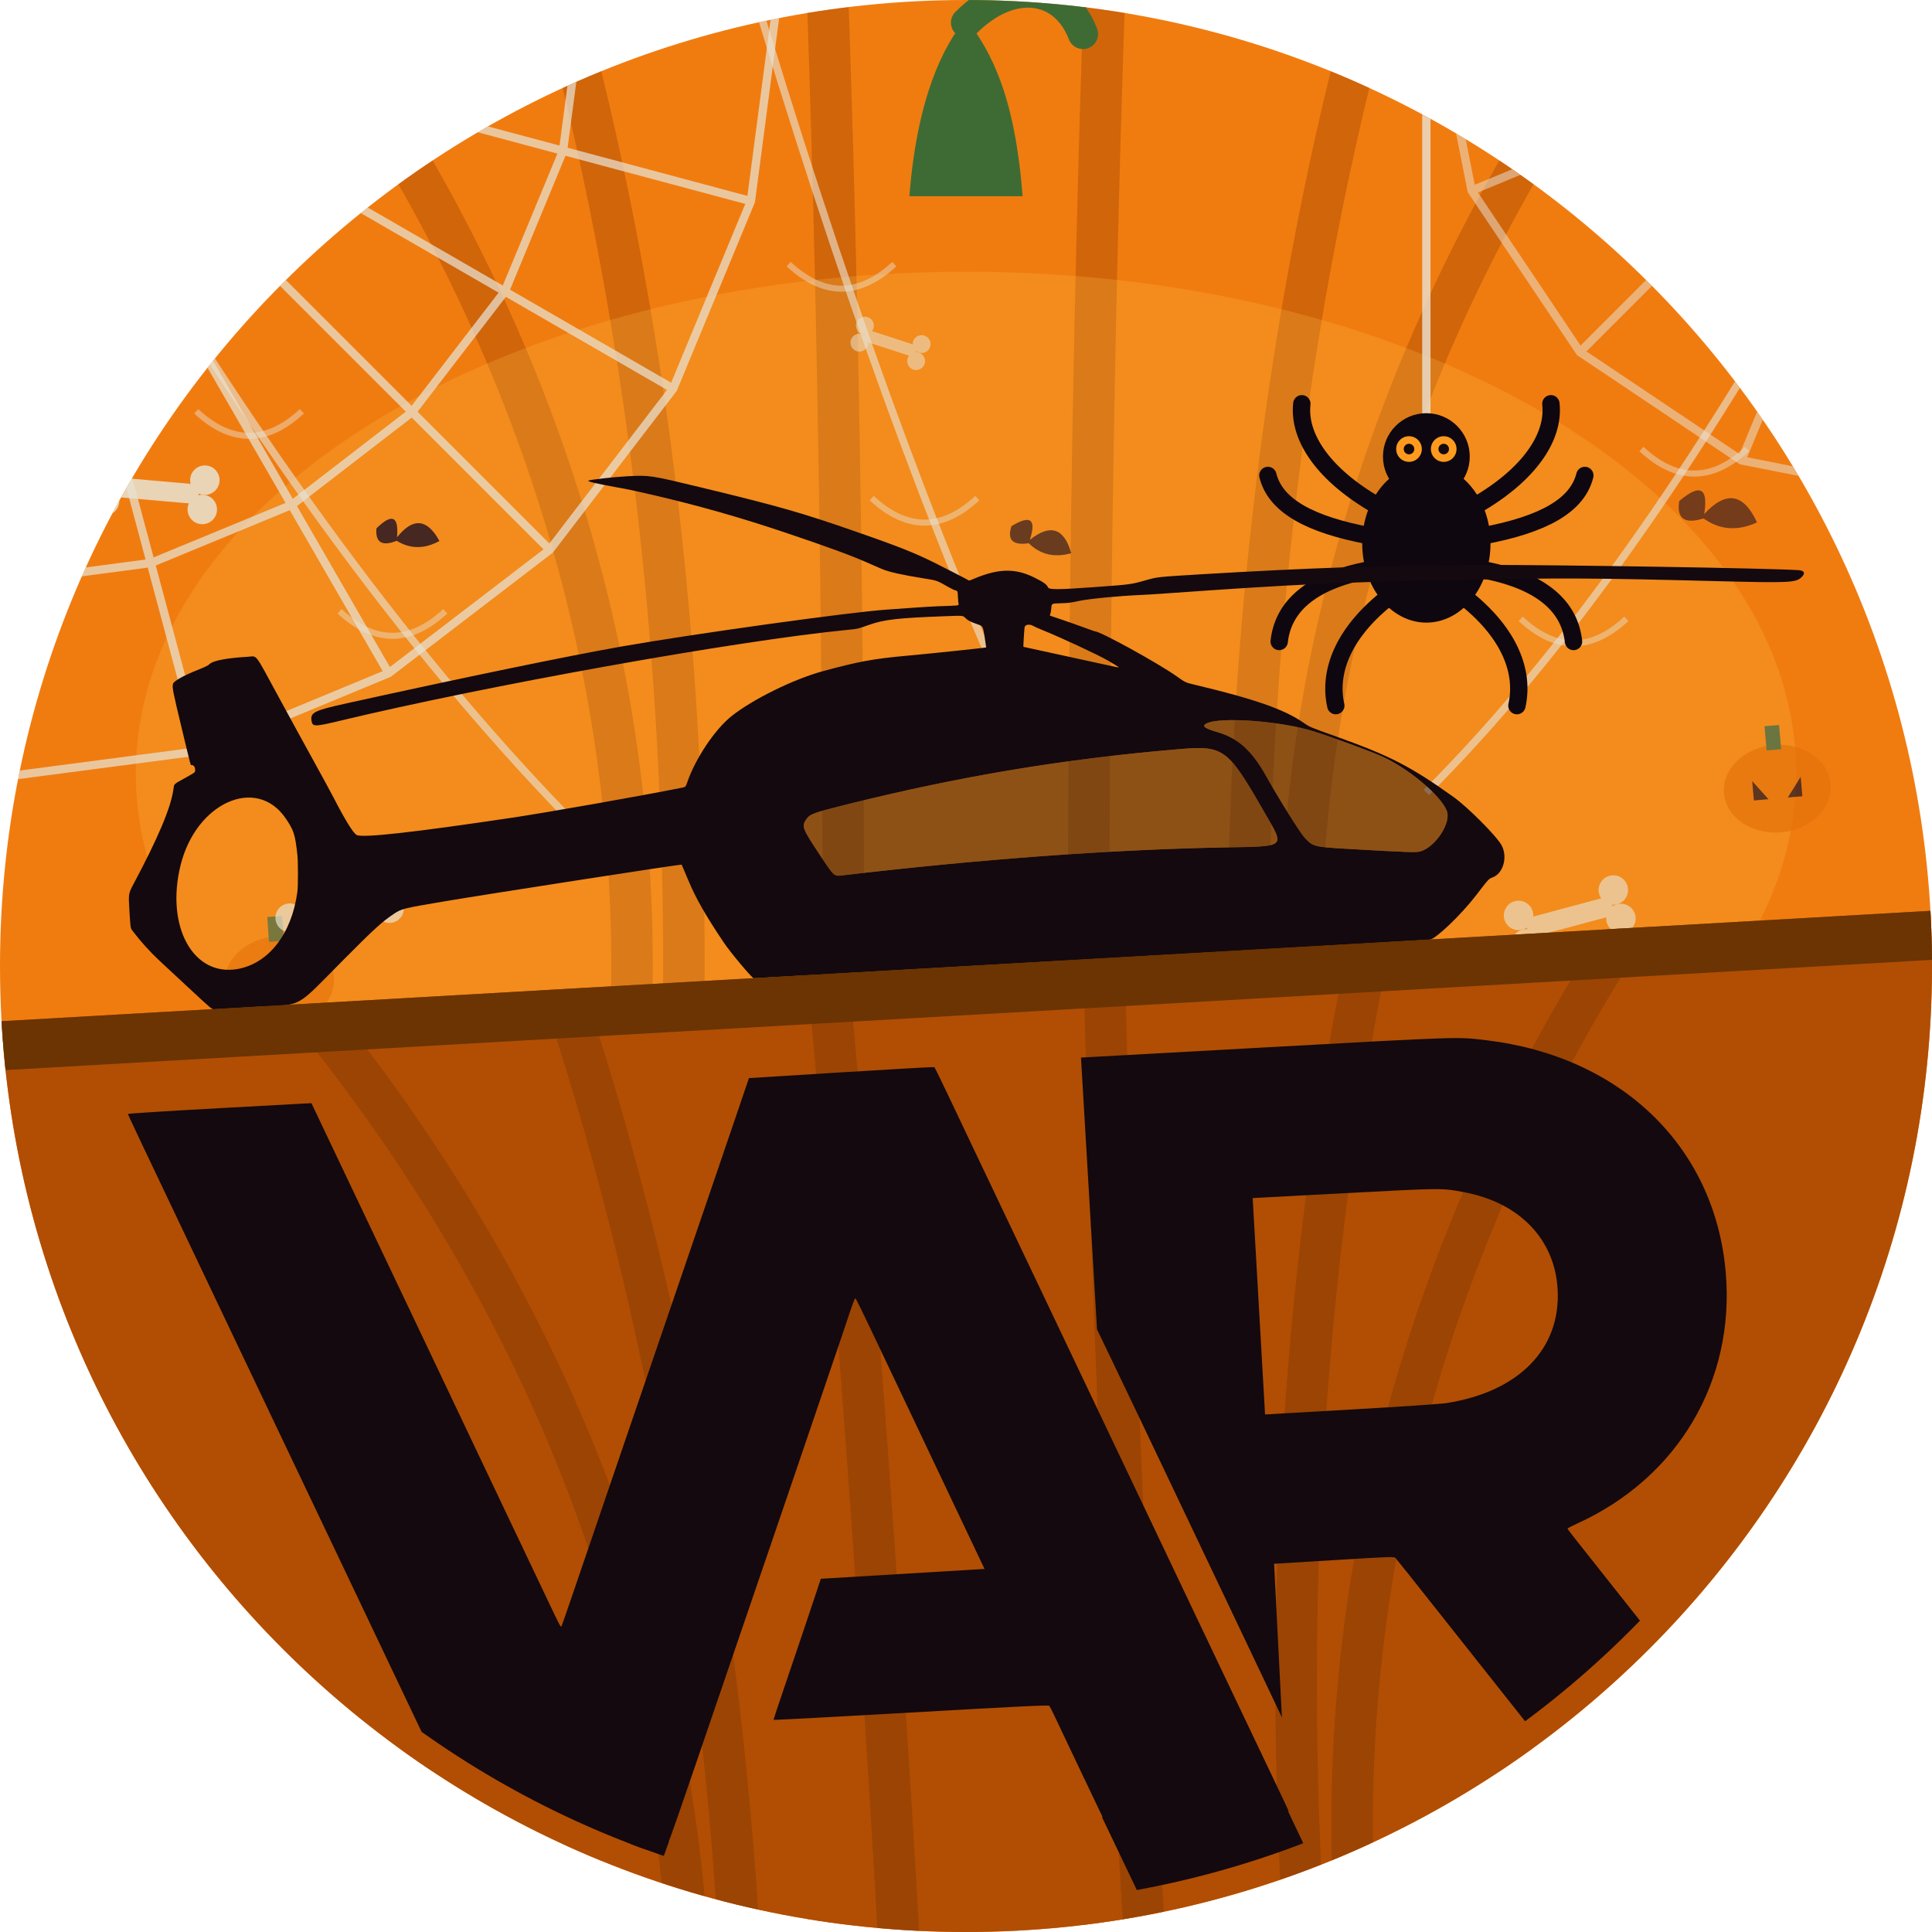
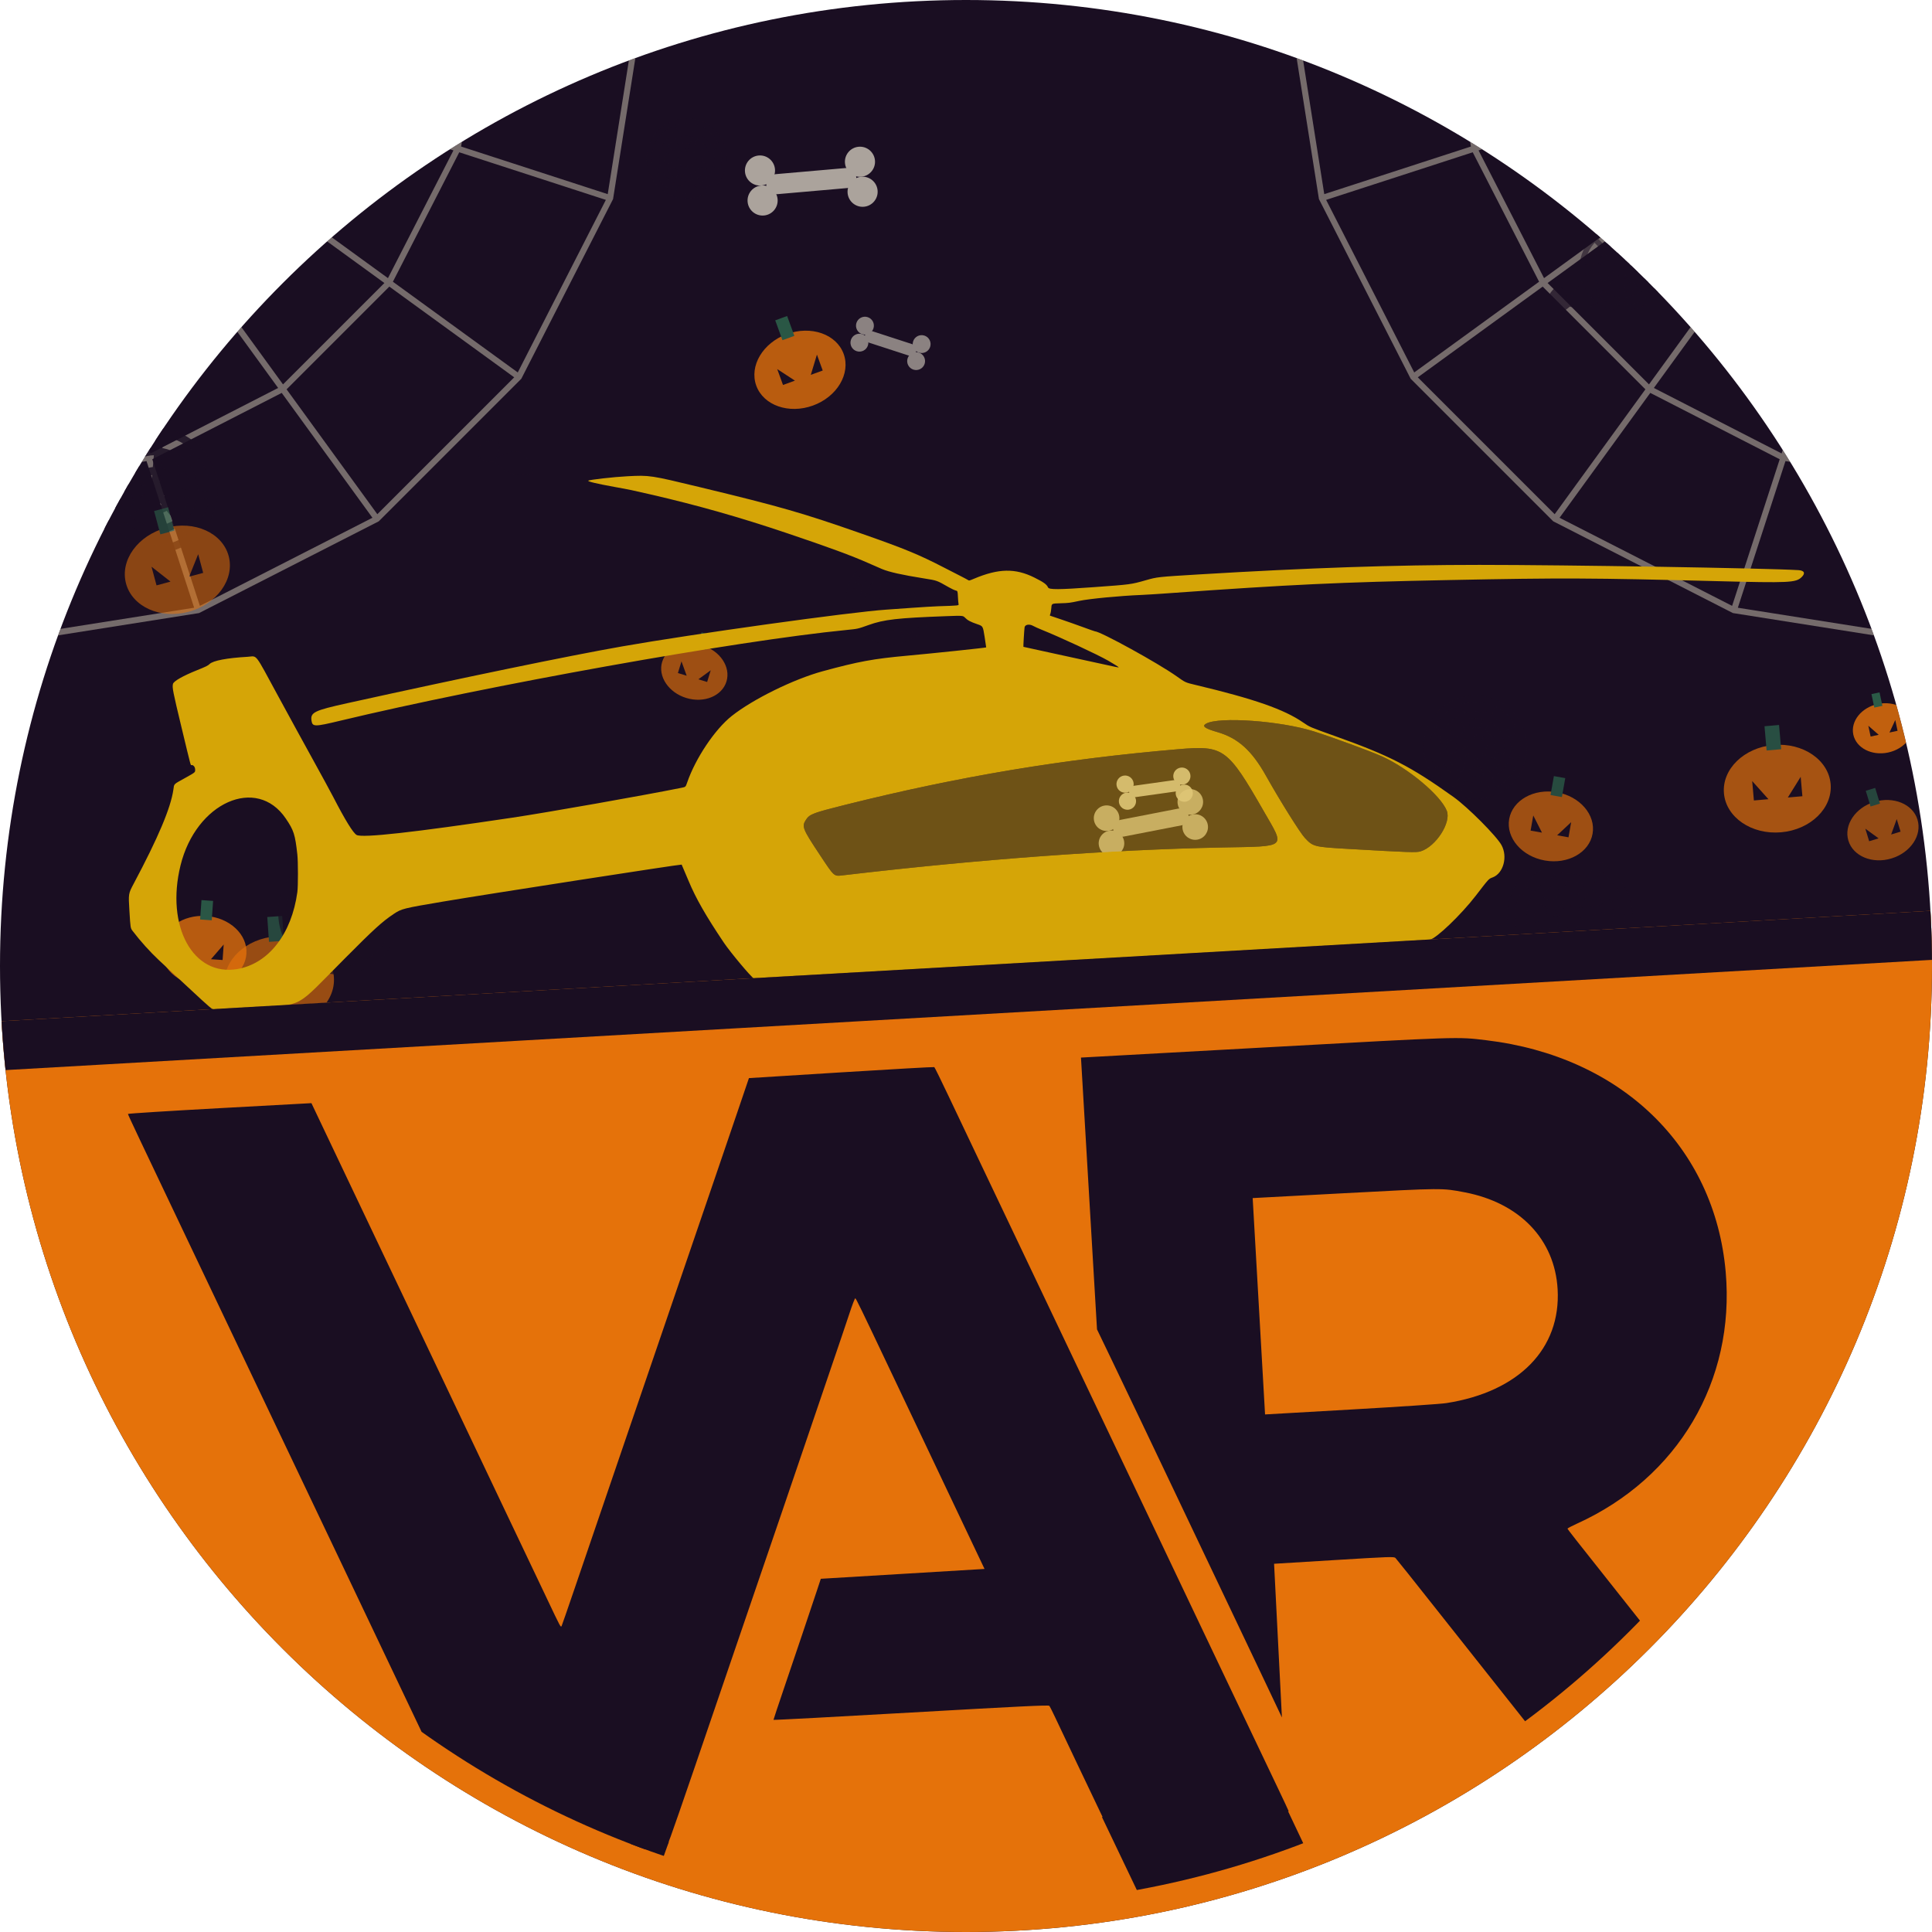
<svg xmlns="http://www.w3.org/2000/svg" viewBox="0 0 512 512" width="512" height="512">
  <defs>
-     <clipPath id="h101">
+     <clipPath id="e19">
      <circle cx="256" cy="256" r="256" />
    </clipPath>
  </defs>
-   <g clip-path="url(#h101)">
-     <circle cx="256" cy="256" r="256" fill="#F07C10" />
-     <path d="M73,-10 C199,154 199,358 73,522" fill="none" stroke="#B14E04" stroke-width="11" opacity=".5" stroke-linecap="round" />
-     <path d="M146,-10 C193,154 193,358 146,522" fill="none" stroke="#B14E04" stroke-width="11" opacity=".5" stroke-linecap="round" />
-     <path d="M219,-10 C225,154 225,358 219,522" fill="none" stroke="#B14E04" stroke-width="11" opacity=".5" stroke-linecap="round" />
-     <path d="M293,-10 C287,154 287,358 293,522" fill="none" stroke="#B14E04" stroke-width="11" opacity=".5" stroke-linecap="round" />
-     <path d="M366,-10 C319,154 319,358 366,522" fill="none" stroke="#B14E04" stroke-width="11" opacity=".5" stroke-linecap="round" />
-     <path d="M439,-10 C313,154 313,358 439,522" fill="none" stroke="#B14E04" stroke-width="11" opacity=".5" stroke-linecap="round" />
-     <ellipse cx="256" cy="205" rx="220" ry="133" fill="#FFC24A" opacity=".22" />
-     <g transform="translate(256,22)">
-       <path d="M-15,30 C-13,4 -6,-10 0,-17 C7,-8 13,4 15,30 Z" fill="#3E6B34" />
-       <path d="M0,-16 C12,-28 26,-26 31,-13" fill="none" stroke="#3E6B34" stroke-width="8" stroke-linecap="round" />
-     </g>
+   <g clip-path="url(#e19)">
+     <circle cx="256" cy="256" r="256" fill="#1A0E22" />
    <defs>
-       <clipPath id="o98">
+       <clipPath id="o20">
        <rect x="-512" y="-512" width="1536" height="768" transform="rotate(-3.275 256 256)" />
      </clipPath>
    </defs>
-     <g clip-path="url(#o98)">
-       <g stroke="#E8E2D4" stroke-width="2.2" fill="none" opacity=".72">
-         <path d="M0,0 L206.0,0.0 M0,0 L199.0,53.3 M0,0 L178.4,103.0 M0,0 L145.7,145.7 M0,0 L103.0,178.4 M0,0 L53.3,199.0 M0,0 L0.0,206.0 M51.5,0.0 L49.7,13.3 L44.6,25.7 L36.4,36.4 L25.8,44.6 L13.3,49.7 L0.0,51.5 M103.0,0.0 L99.5,26.7 L89.2,51.5 L72.8,72.8 L51.5,89.2 L26.7,99.5 L0.0,103.0 M154.5,0.0 L149.2,40.0 L133.8,77.2 L109.2,109.2 L77.3,133.8 L40.0,149.2 L0.0,154.5 M206.0,0.0 L199.0,53.3 L178.4,103.0 L145.7,145.7 L103.0,178.4 L53.3,199.0 L0.0,206.0" />
-       </g>
-       <g stroke="#E8E2D4" stroke-width="2.2" fill="none" opacity=".52">
-         <path d="M512,0 L512.0,132.0 M512,0 L461.5,122.0 M512,0 L418.7,93.3 M512,0 L390.0,50.5 M512,0 L380.0,0.0 M512.0,44.0 L495.2,40.7 L480.9,31.1 L471.3,16.8 L468.0,0.0 M512.0,88.0 L478.3,81.3 L449.8,62.2 L430.7,33.7 L424.0,0.0 M512.0,132.0 L461.5,122.0 L418.7,93.3 L390.0,50.5 L380.0,0.0" />
-       </g>
-       <path d="M22,40 Q86,150 150,216" fill="none" stroke="#E8E2D4" stroke-width="2" opacity=".62" />
-       <path d="M52,109 Q66,122 80,109" fill="none" stroke="#E8E2D4" stroke-width="1.6" opacity=".45" />
-       <path d="M90,162 Q104,175 118,162" fill="none" stroke="#E8E2D4" stroke-width="1.6" opacity=".45" />
-       <path d="M198,-8 Q235,116 272,196" fill="none" stroke="#E8E2D4" stroke-width="2" opacity=".62" />
-       <path d="M209,70 Q223,83 237,70" fill="none" stroke="#E8E2D4" stroke-width="1.6" opacity=".45" />
-       <path d="M231,132 Q245,145 259,132" fill="none" stroke="#E8E2D4" stroke-width="1.6" opacity=".45" />
-       <path d="M486,58 Q432,156 378,210" fill="none" stroke="#E8E2D4" stroke-width="2" opacity=".62" />
-       <path d="M435,119 Q449,132 463,119" fill="none" stroke="#E8E2D4" stroke-width="1.6" opacity=".45" />
-       <path d="M403,164 Q417,177 431,164" fill="none" stroke="#E8E2D4" stroke-width="1.6" opacity=".45" />
+     <g clip-path="url(#o20)">
+       <g stroke="#CFC7B4" stroke-width="1.6" fill="none" opacity=".5">
+         <path d="M0,0 L170.0,0.0 M0,0 L161.7,52.5 M0,0 L137.5,99.9 M0,0 L99.9,137.5 M0,0 L52.5,161.7 M0,0 L0.0,170.0 M42.5,0.0 L40.4,13.1 L34.4,25.0 L25.0,34.4 L13.1,40.4 L0.0,42.5 M85.0,0.0 L80.8,26.3 L68.8,50.0 L50.0,68.8 L26.3,80.8 L0.0,85.0 M127.5,0.0 L121.3,39.4 L103.1,74.9 L74.9,103.1 L39.4,121.3 L0.0,127.5 M170.0,0.0 L161.7,52.5 L137.5,99.9 L99.9,137.5 L52.5,161.7 L0.0,170.0" />
+       </g>
+       <g stroke="#CFC7B4" stroke-width="1.6" fill="none" opacity=".5">
+         <path d="M512,0 L512.0,170.0 M512,0 L459.5,161.7 M512,0 L412.1,137.5 M512,0 L374.5,99.9 M512,0 L350.3,52.5 M512,0 L342.0,0.0 M512.0,42.5 L498.9,40.4 L487.0,34.4 L477.6,25.0 L471.6,13.1 L469.5,0.0 M512.0,85.0 L485.7,80.8 L462.0,68.8 L443.2,50.0 L431.2,26.3 L427.0,0.0 M512.0,127.5 L472.6,121.3 L437.1,103.1 L408.9,74.9 L390.7,39.4 L384.5,0.0 M512.0,170.0 L459.5,161.7 L412.1,137.5 L374.5,99.9 L350.3,52.5 L342.0,0.0" />
+       </g>
      <g transform="translate(236,91) scale(0.79) rotate(18)" opacity="0.55">
        <g fill="#E8E2D0">
          <rect x="-9" y="-2" width="18" height="4" rx="2" />
          <circle cx="-10" cy="-3" r="3" />
          <circle cx="-10" cy="3" r="3" />
          <circle cx="10" cy="-3" r="3" />
          <circle cx="10" cy="3" r="3" />
        </g>
      </g>
-       <g transform="translate(476,4) scale(1.06) rotate(6)" opacity="0.57">
-         <g fill="#E8E2D0">
-           <rect x="-9" y="-2" width="18" height="4" rx="2" />
-           <circle cx="-10" cy="-3" r="3" />
-           <circle cx="-10" cy="3" r="3" />
-           <circle cx="10" cy="-3" r="3" />
-           <circle cx="10" cy="3" r="3" />
+       <g transform="translate(236,159) scale(0.92) rotate(22)" opacity="0.83">
+         <g stroke="#1A0E22" stroke-width="1.6" fill="none">
+           <path d="M-9,-9 L9,9 M9,-9 L-9,9 M0,-12 L0,12 M-12,0 L12,0" />
+           <circle r="4" />
+           <circle r="8" />
+           <circle r="12" />
        </g>
      </g>
      <g transform="translate(74,260) scale(1.32) rotate(-4)" opacity="0.62">
        <ellipse cx="0" cy="0" rx="11" ry="9" fill="#E5720A" />
        <rect x="-1.5" y="-13" width="3" height="5" fill="#2E6B4F" />
        <path d="M-5,-2 l3,4 l-3,0 z M5,-2 l-3,4 l3,0 z" fill="#1A0E22" />
      </g>
      <g transform="translate(41,130) scale(1.30) rotate(5)" opacity="0.86">
-         <g fill="#E8E2D0">
-           <rect x="-9" y="-2" width="18" height="4" rx="2" />
-           <circle cx="-10" cy="-3" r="3" />
-           <circle cx="-10" cy="3" r="3" />
-           <circle cx="10" cy="-3" r="3" />
-           <circle cx="10" cy="3" r="3" />
+         <g stroke="#1A0E22" stroke-width="1.6" fill="none">
+           <path d="M-9,-9 L9,9 M9,-9 L-9,9 M0,-12 L0,12 M-12,0 L12,0" />
+           <circle r="4" />
+           <circle r="8" />
+           <circle r="12" />
        </g>
      </g>
      <g transform="translate(416,243) scale(1.30) rotate(-15)" opacity="0.64">
-         <g fill="#E8E2D0">
-           <rect x="-9" y="-2" width="18" height="4" rx="2" />
-           <circle cx="-10" cy="-3" r="3" />
-           <circle cx="-10" cy="3" r="3" />
-           <circle cx="10" cy="-3" r="3" />
-           <circle cx="10" cy="3" r="3" />
+         <g stroke="#1A0E22" stroke-width="1.6" fill="none">
+           <path d="M-9,-9 L9,9 M9,-9 L-9,9 M0,-12 L0,12 M-12,0 L12,0" />
+           <circle r="4" />
+           <circle r="8" />
+           <circle r="12" />
        </g>
      </g>
      <g transform="translate(471,209) scale(1.29) rotate(-5)" opacity="0.69">
        <ellipse cx="0" cy="0" rx="11" ry="9" fill="#E5720A" />
        <rect x="-1.5" y="-13" width="3" height="5" fill="#2E6B4F" />
        <path d="M-5,-2 l3,4 l-3,0 z M5,-2 l-3,4 l3,0 z" fill="#1A0E22" />
      </g>
      <g transform="translate(90,242) scale(1.27) rotate(-22)" opacity="0.70">
-         <g fill="#E8E2D0">
-           <rect x="-9" y="-2" width="18" height="4" rx="2" />
-           <circle cx="-10" cy="-3" r="3" />
-           <circle cx="-10" cy="3" r="3" />
-           <circle cx="10" cy="-3" r="3" />
-           <circle cx="10" cy="3" r="3" />
-         </g>
-       </g>
-       <g transform="translate(111,141) scale(0.94) rotate(5)" opacity="0.80">
+         <g stroke="#1A0E22" stroke-width="1.6" fill="none">
+           <path d="M-9,-9 L9,9 M9,-9 L-9,9 M0,-12 L0,12 M-12,0 L12,0" />
+           <circle r="4" />
+           <circle r="8" />
+           <circle r="12" />
+         </g>
+       </g>
+       <g transform="translate(57,50) scale(1.18) rotate(18)" opacity="0.94">
+         <ellipse cx="0" cy="0" rx="11" ry="9" fill="#E5720A" />
+         <rect x="-1.5" y="-13" width="3" height="5" fill="#2E6B4F" />
+         <path d="M-5,-2 l3,4 l-3,0 z M5,-2 l-3,4 l3,0 z" fill="#1A0E22" />
+       </g>
+       <g transform="translate(47,151) scale(1.28) rotate(-15)" opacity="0.55">
+         <ellipse cx="0" cy="0" rx="11" ry="9" fill="#E5720A" />
+         <rect x="-1.5" y="-13" width="3" height="5" fill="#2E6B4F" />
+         <path d="M-5,-2 l3,4 l-3,0 z M5,-2 l-3,4 l3,0 z" fill="#1A0E22" />
+       </g>
+       <g transform="translate(54,252) scale(1.03) rotate(4)" opacity="0.77">
+         <ellipse cx="0" cy="0" rx="11" ry="9" fill="#E5720A" />
+         <rect x="-1.5" y="-13" width="3" height="5" fill="#2E6B4F" />
+         <path d="M-5,-2 l3,4 l-3,0 z M5,-2 l-3,4 l3,0 z" fill="#1A0E22" />
+       </g>
+       <g transform="translate(212,98) scale(1.12) rotate(-20)" opacity="0.78">
+         <ellipse cx="0" cy="0" rx="11" ry="9" fill="#E5720A" />
+         <rect x="-1.5" y="-13" width="3" height="5" fill="#2E6B4F" />
+         <path d="M-5,-2 l3,4 l-3,0 z M5,-2 l-3,4 l3,0 z" fill="#1A0E22" />
+       </g>
+       <g transform="translate(499,193) scale(0.73) rotate(-12)" opacity="0.82">
+         <ellipse cx="0" cy="0" rx="11" ry="9" fill="#E5720A" />
+         <rect x="-1.5" y="-13" width="3" height="5" fill="#2E6B4F" />
+         <path d="M-5,-2 l3,4 l-3,0 z M5,-2 l-3,4 l3,0 z" fill="#1A0E22" />
+       </g>
+       <g transform="translate(391,198) scale(1.07) rotate(-23)" opacity="0.90">
+         <g stroke="#1A0E22" stroke-width="1.6" fill="none">
+           <path d="M-9,-9 L9,9 M9,-9 L-9,9 M0,-12 L0,12 M-12,0 L12,0" />
+           <circle r="4" />
+           <circle r="8" />
+           <circle r="12" />
+         </g>
+       </g>
+       <g transform="translate(505,50) scale(1.10) rotate(-23)" opacity="0.70">
+         <g fill="#E8E2D0">
+           <rect x="-9" y="-2" width="18" height="4" rx="2" />
+           <circle cx="-10" cy="-3" r="3" />
+           <circle cx="-10" cy="3" r="3" />
+           <circle cx="10" cy="-3" r="3" />
+           <circle cx="10" cy="3" r="3" />
+         </g>
+       </g>
+       <g transform="translate(306,209) scale(0.76) rotate(-8)" opacity="0.90">
+         <g fill="#E8E2D0">
+           <rect x="-9" y="-2" width="18" height="4" rx="2" />
+           <circle cx="-10" cy="-3" r="3" />
+           <circle cx="-10" cy="3" r="3" />
+           <circle cx="10" cy="-3" r="3" />
+           <circle cx="10" cy="3" r="3" />
+         </g>
+       </g>
+       <g transform="translate(182,42) scale(0.83) rotate(22)" opacity="0.85">
+         <g stroke="#1A0E22" stroke-width="1.6" fill="none">
+           <path d="M-9,-9 L9,9 M9,-9 L-9,9 M0,-12 L0,12 M-12,0 L12,0" />
+           <circle r="4" />
+           <circle r="8" />
+           <circle r="12" />
+         </g>
+       </g>
+       <g transform="translate(421,77) scale(0.98) rotate(-14)" opacity="0.73">
        <path d="M-12,0 q6,-7 6,2 q6,-9 12,0 q-6,4 -12,1 q-6,3 -6,-3 z" fill="#1A0E22" />
      </g>
-       <g transform="translate(314,249) scale(1.01) rotate(3)" opacity="0.63">
+       <g transform="translate(430,71) scale(0.89) rotate(1)" opacity="0.57">
+         <g stroke="#1A0E22" stroke-width="1.6" fill="none">
+           <path d="M-9,-9 L9,9 M9,-9 L-9,9 M0,-12 L0,12 M-12,0 L12,0" />
+           <circle r="4" />
+           <circle r="8" />
+           <circle r="12" />
+         </g>
+       </g>
+       <g transform="translate(411,219) scale(1.02) rotate(10)" opacity="0.65">
+         <ellipse cx="0" cy="0" rx="11" ry="9" fill="#E5720A" />
+         <rect x="-1.5" y="-13" width="3" height="5" fill="#2E6B4F" />
+         <path d="M-5,-2 l3,4 l-3,0 z M5,-2 l-3,4 l3,0 z" fill="#1A0E22" />
+       </g>
+       <g transform="translate(215,48) scale(1.33) rotate(-5)" opacity="0.70">
+         <g fill="#E8E2D0">
+           <rect x="-9" y="-2" width="18" height="4" rx="2" />
+           <circle cx="-10" cy="-3" r="3" />
+           <circle cx="-10" cy="3" r="3" />
+           <circle cx="10" cy="-3" r="3" />
+           <circle cx="10" cy="3" r="3" />
+         </g>
+       </g>
+       <g transform="translate(184,178) scale(0.81) rotate(17)" opacity="0.65">
+         <ellipse cx="0" cy="0" rx="11" ry="9" fill="#E5720A" />
+         <rect x="-1.5" y="-13" width="3" height="5" fill="#2E6B4F" />
+         <path d="M-5,-2 l3,4 l-3,0 z M5,-2 l-3,4 l3,0 z" fill="#1A0E22" />
+       </g>
+       <g transform="translate(499,220) scale(0.87) rotate(-17)" opacity="0.60">
+         <ellipse cx="0" cy="0" rx="11" ry="9" fill="#E5720A" />
+         <rect x="-1.5" y="-13" width="3" height="5" fill="#2E6B4F" />
+         <path d="M-5,-2 l3,4 l-3,0 z M5,-2 l-3,4 l3,0 z" fill="#1A0E22" />
+       </g>
+       <g transform="translate(-13,-2) scale(0.84) rotate(-6)" opacity="0.79">
        <path d="M-12,0 q6,-7 6,2 q6,-9 12,0 q-6,4 -12,1 q-6,3 -6,-3 z" fill="#1A0E22" />
      </g>
-       <g transform="translate(279,143) scale(0.96) rotate(18)" opacity="0.64">
+       <g transform="translate(137,122) scale(0.88) rotate(23)" opacity="0.85">
        <path d="M-12,0 q6,-7 6,2 q6,-9 12,0 q-6,4 -12,1 q-6,3 -6,-3 z" fill="#1A0E22" />
      </g>
-       <g transform="translate(459,135) scale(1.18) rotate(9)" opacity="0.58">
-         <path d="M-12,0 q6,-7 6,2 q6,-9 12,0 q-6,4 -12,1 q-6,3 -6,-3 z" fill="#1A0E22" />
-       </g>
-       <g transform="translate(146,-11) scale(1.26) rotate(-1)" opacity="0.84">
-         <path d="M-12,0 q6,-7 6,2 q6,-9 12,0 q-6,4 -12,1 q-6,3 -6,-3 z" fill="#1A0E22" />
-       </g>
-       <g transform="translate(378,0)">
-         <g>
-           <line x1="0" y1="0" x2="0" y2="118" stroke="#E8E2D4" stroke-width="2.2" opacity=".8" />
-           <g transform="translate(0,140)">
-             <ellipse cx="0" cy="4" rx="17" ry="21" fill="#0E0710" />
-             <circle cx="0" cy="-19" r="11.5" fill="#0E0710" />
-             <g stroke="#0E0710" stroke-width="4.6" stroke-linecap="round" fill="none">
-               <path d="M-13,-6 C-27,-14 -34,-24 -33,-33" />
-               <path d="M-15,2 C-31,-1 -40,-6 -42,-14" />
-               <path d="M-15,11 C-31,14 -38,21 -39,30" />
-               <path d="M-11,19 C-22,28 -26,38 -24,47" />
-               <path d="M13,-6 C27,-14 34,-24 33,-33" />
-               <path d="M15,2 C31,-1 40,-6 42,-14" />
-               <path d="M15,11 C31,14 38,21 39,30" />
-               <path d="M11,19 C22,28 26,38 24,47" />
-             </g>
-             <circle cx="-4.6" cy="-21" r="3.4" fill="#FF9A1E" />
-             <circle cx="4.6" cy="-21" r="3.4" fill="#FF9A1E" />
-             <circle cx="-4.6" cy="-21" r="1.4" fill="#14090E" />
-             <circle cx="4.6" cy="-21" r="1.4" fill="#14090E" />
-           </g>
+       <g transform="translate(364,-1) scale(0.99) rotate(10)" opacity="0.86">
+         <g stroke="#1A0E22" stroke-width="1.6" fill="none">
+           <path d="M-9,-9 L9,9 M9,-9 L-9,9 M0,-12 L0,12 M-12,0 L12,0" />
+           <circle r="4" />
+           <circle r="8" />
+           <circle r="12" />
+         </g>
+       </g>
+       <g transform="translate(305,218) scale(1.13) rotate(-11)" opacity="0.79">
+         <g fill="#E8E2D0">
+           <rect x="-9" y="-2" width="18" height="4" rx="2" />
+           <circle cx="-10" cy="-3" r="3" />
+           <circle cx="-10" cy="3" r="3" />
+           <circle cx="10" cy="-3" r="3" />
+           <circle cx="10" cy="3" r="3" />
        </g>
      </g>
    </g>
    <defs>
-       <clipPath id="f99">
+       <clipPath id="f21">
        <rect x="-512" y="256" width="1536" height="1024" transform="rotate(-3.275 256 256)" />
      </clipPath>
    </defs>
-     <g clip-path="url(#f99)">
+     <g clip-path="url(#f21)">
      <g transform="rotate(-3.275 256 256)">
        <g transform="translate(0,256)">
-           <rect x="-512" y="0" width="1536" height="1024" fill="#B14E04" />
-           <path d="M73,-10 C199,154 199,358 73,522" fill="none" stroke="#7E3603" stroke-width="11" opacity=".42" stroke-linecap="round" />
-           <path d="M146,-10 C193,154 193,358 146,522" fill="none" stroke="#7E3603" stroke-width="11" opacity=".42" stroke-linecap="round" />
-           <path d="M219,-10 C225,154 225,358 219,522" fill="none" stroke="#7E3603" stroke-width="11" opacity=".42" stroke-linecap="round" />
-           <path d="M293,-10 C287,154 287,358 293,522" fill="none" stroke="#7E3603" stroke-width="11" opacity=".42" stroke-linecap="round" />
-           <path d="M366,-10 C319,154 319,358 366,522" fill="none" stroke="#7E3603" stroke-width="11" opacity=".42" stroke-linecap="round" />
-           <path d="M439,-10 C313,154 313,358 439,522" fill="none" stroke="#7E3603" stroke-width="11" opacity=".42" stroke-linecap="round" />
-         </g>
-       </g>
-     </g>
-     <g fill="#14090E" transform="translate(34.00,126.11) scale(0.444)">
+           <rect x="-512" y="0" width="1536" height="1024" fill="#E5720A" />
+         </g>
+       </g>
+     </g>
+     <g fill="#D5A507" transform="translate(34.00,126.11) scale(0.444)">
      <path d="M35.7 305.27C27.86 297.99 20 290.67 18.23 289.02C12.94 284.07 7.26 277.76 2.59 271.63C1.3 269.94 1.3 269.94 0.67 259.67C0.04 249.4 0.04 249.4 3.21 243.43C17.85 215.93 25.31 198.26 26.9 187.33C27.45 183.58 26.65 184.36 34.25 180.13C39.92 176.97 39.91 176.98 39.91 175.49C39.91 173.85 39.02 172.61 37.83 172.6C37.11 172.6 37.81 175.22 31.69 149.81C26.64 128.87 26.11 126.2 26.67 124.15C27.12 122.49 32.62 119.37 41.13 115.95C46.53 113.78 47.49 113.3 48.58 112.26C50.67 110.26 58.97 108.69 71.24 107.99C77.19 107.64 74.98 104.81 89.29 131.15C96.15 143.79 105.73 161.29 110.57 170.04C115.41 178.79 120.75 188.62 122.44 191.88C129.48 205.52 134.23 213.21 136.29 214.34C139.72 216.22 170.18 212.83 229.23 204.01C250.02 200.91 306.75 190.88 330.23 186.17C332.66 185.68 332.66 185.68 333.54 183.12C338.5 168.63 350.1 151.3 360.17 143.32C372.8 133.3 397.13 121.34 414.41 116.63C435.84 110.79 444.66 109.17 464.81 107.34C479.81 105.98 511.76 102.62 512.05 102.38C512.08 102.36 511.65 99.49 511.1 96.01C510.1 89.68 510.1 89.68 506.87 88.58C502.65 87.13 501 86.26 499.45 84.67C498.18 83.37 498.18 83.37 487.88 83.75C459.05 84.82 451.08 85.73 441.9 89.01C435.4 91.33 435.45 91.31 428.8 91.97C362.81 98.45 214.12 125.11 126.21 146.21C111.13 149.83 109.91 149.82 109.35 146.09C108.62 141.18 110.96 140.04 130.7 135.68C199.78 120.43 262.82 107.4 294.63 101.81C336.98 94.36 431.41 81.22 452.54 79.84C455.13 79.67 462.05 79.18 467.91 78.75C473.77 78.33 480.74 77.91 483.41 77.82C496.02 77.41 495.76 77.44 495.55 76.49C495.44 76.03 495.28 74.08 495.18 72.17C495.01 68.69 495.01 68.69 493.75 68.38C493.06 68.2 491.24 67.34 489.71 66.47C482.4 62.32 482.87 62.48 475.05 61.23C461.69 59.09 454.17 57.41 449.82 55.59C448.42 55 444.91 53.47 442.02 52.19C431.61 47.57 418.28 42.66 392.8 34.08C364.87 24.67 339.59 17.5 311.76 11.09C299.95 8.37 299.99 8.38 290.21 6.6C279.38 4.63 274.04 3.36 274.55 2.87C275.14 2.3 289.73 0.65 297.88 0.23C311.16 -0.46 311.55 -0.4 341.15 6.74C389.7 18.46 402.15 22.04 437.97 34.58C462.99 43.33 472.02 47.05 486.52 54.55C489.7 56.2 494.13 58.47 496.36 59.59C498.58 60.72 500.74 61.86 501.14 62.13C501.87 62.62 501.89 62.62 504.82 61.38C519.4 55.23 529.43 55.03 540.79 60.69C546.35 63.46 548.17 64.78 548.98 66.6C549.58 67.97 555.31 67.94 575.92 66.45C598.39 64.83 598.39 64.83 607.34 62.29C614.29 60.32 614.14 60.33 639.56 58.79C703.41 54.93 756.26 53.13 806.36 53.13C858.12 53.13 977.54 55.09 996.82 56.26C1000.43 56.48 1001.17 58.14 998.71 60.49C995.29 63.76 991.43 63.94 948.73 62.85C873.08 60.91 856.08 60.83 788.97 62.17C722.22 63.5 694.67 64.8 620.01 70.11C613.86 70.55 607 70.98 604.77 71.07C591.89 71.59 573.5 73.35 567.47 74.64C561.97 75.82 561.32 75.9 556.36 76.04C551.11 76.19 551.11 76.19 550.94 78.75C550.84 80.16 550.57 81.77 550.34 82.33C550.01 83.11 549.99 83.38 550.24 83.47C550.42 83.53 553.42 84.55 556.9 85.72C560.39 86.9 566.25 88.96 569.93 90.32C573.61 91.67 576.74 92.77 576.89 92.77C580.14 92.77 614.7 111.79 625.81 119.69C630.93 123.34 630.93 123.34 636.87 124.75C672.02 133.12 689.95 139.38 701.29 147.24C705.18 149.93 705.18 149.93 720.24 155.31C752.95 166.98 765.35 173.35 790.99 191.66C799.5 197.73 816.67 214.97 819.64 220.42C823.42 227.36 820.75 237.21 814.42 239.63C811.9 240.59 812.26 240.2 804.25 250.61C795.46 262.02 780.6 276.24 776.87 276.82C775.66 277 373.53 299.94 373.25 299.84C371.87 299.33 359.32 284.34 355.46 278.59C344.66 262.51 338.75 252.16 334.39 241.69C332.21 236.45 330.36 232.1 330.28 232.02C329.97 231.71 213.68 249.73 187.97 254.08C164.08 258.12 163.13 258.35 158.5 261.43C151.54 266.06 146.73 270.44 129.11 288.18C98.73 318.77 105.03 315.29 77.25 316.85C63.91 317.61 52.31 318.29 51.48 318.37C49.96 318.52 49.96 318.52 35.7 305.27ZM65.16 294.35C83.73 291.12 97.51 273.39 100.91 248.38C101.38 244.97 101.37 230.17 100.9 226C99.56 213.99 98.8 211.61 94.02 204.55C76.64 178.83 40.43 194.92 31.18 232.47C22.2 268.91 38.7 298.96 65.16 294.35ZM426.51 238.42C508.82 228.76 585.47 223.14 652.64 221.81C692.24 221.03 690.56 222.48 677.71 200.11C656.08 162.43 653.86 160.82 626.75 163.14C557.73 169.02 495.94 179.34 427.86 196.36C408.78 201.13 406.7 201.91 404.56 205.13C401.84 209.25 402.31 210.47 412.79 226.27C421.54 239.45 421.09 239.05 426.51 238.42ZM771.34 224.12C780.47 221.3 789.76 206.88 786.96 199.86C783.31 190.7 764.16 174.62 748.38 167.48C741.64 164.43 718.63 155.97 707.64 152.51C687.74 146.23 651.12 143.59 643.34 147.88C640.63 149.37 642.43 150.74 649.96 152.91C662.3 156.47 670.56 163.87 679.03 178.98C687.23 193.6 699.29 212.89 702.16 215.99C707.1 221.32 707.66 221.47 727.59 222.62C764.71 224.76 768.81 224.9 771.34 224.12ZM591.15 114.24C591.15 114.08 588 112.11 584.82 110.28C578.3 106.55 556.35 96.34 545.07 91.8C543.08 91 540.82 89.97 540.03 89.52C537.82 88.26 535.19 88.74 534.96 90.44C534.72 92.22 534.14 101.92 534.27 102.04C534.33 102.09 541.55 103.67 550.3 105.55C559.05 107.43 571.61 110.17 578.21 111.63C589.8 114.19 591.15 114.47 591.15 114.24Z" fill-rule="evenodd" />
      <path d="M426.51 238.42C508.82 228.76 585.47 223.14 652.64 221.81C692.24 221.03 690.56 222.48 677.71 200.11C656.08 162.43 653.86 160.82 626.75 163.14C557.73 169.02 495.94 179.34 427.86 196.36C408.78 201.13 406.7 201.91 404.56 205.13C401.84 209.25 402.31 210.47 412.79 226.27C421.54 239.45 421.09 239.05 426.51 238.42ZM771.34 224.12C780.47 221.3 789.76 206.88 786.96 199.86C783.31 190.7 764.16 174.62 748.38 167.48C741.64 164.43 718.63 155.97 707.64 152.51C687.74 146.23 651.12 143.59 643.34 147.88C640.63 149.37 642.43 150.74 649.96 152.91C662.3 156.47 670.56 163.87 679.03 178.98C687.23 193.6 699.29 212.89 702.16 215.99C707.1 221.32 707.66 221.47 727.59 222.62C764.71 224.76 768.81 224.9 771.34 224.12Z" opacity="0.45" />
    </g>
    <g transform="translate(256,256) rotate(-3.275)">
-       <rect x="-614.4" y="0" width="1228.8" height="13" fill="#6B3402" />
+       <rect x="-614.4" y="0" width="1228.8" height="13" fill="#1A0E22" />
    </g>
    <g transform="rotate(-3.275 256 256)">
      <defs>
-         <clipPath id="wc100">
+         <clipPath id="wc22">
          <circle cx="256" cy="256" r="249.00" />
        </clipPath>
      </defs>
-       <g clip-path="url(#wc100)">
-         <g fill="#14090E" transform="translate(32.03,282.00) scale(0.42394)">
+       <g clip-path="url(#wc22)">
+         <g fill="#1A0E22" transform="translate(32.03,282.00) scale(0.42394)">
          <path d="M195.1 478.09C193.93 477.63 193.3 476.14 173.69 427.85C169.31 417.07 161.96 399.04 157.36 387.77C144.85 357.16 130.53 321.99 124.7 307.6C121.86 300.58 116.25 286.82 112.24 277.02C99.77 246.52 89.4 221.12 84.01 207.84C76.29 188.85 63.1 156.48 36.82 92.04C5.35 14.87 0 1.67 0 1.08C0 0.81 25.85 0.66 57.45 0.74L114.9 0.89L119.73 12.77C122.38 19.3 128.74 34.93 133.87 47.51C145.14 75.16 159.52 110.48 170.14 136.58C174.45 147.19 182.06 165.9 187.05 178.15C196.26 200.76 206.8 226.67 220.74 260.99C224.99 271.44 230.49 284.93 232.96 290.97C235.43 297.02 240.44 309.31 244.09 318.29C251.9 337.51 251.75 337.2 252.42 336.01C252.69 335.53 256.69 325.8 261.33 314.39C269.84 293.41 277.55 274.47 295.12 231.29C300.44 218.23 308.05 199.52 312.04 189.73C318.74 173.26 325.93 155.59 346.48 105.11C350.8 94.49 358.42 75.79 363.41 63.54C368.4 51.29 376.16 32.19 380.66 21.08L388.83 0.89L446.64 0.59C478.44 0.43 504.66 0.45 504.91 0.64C505.16 0.82 508.67 9.11 512.7 19.04C516.73 28.98 524.11 47.13 529.11 59.38C541.84 90.6 555.55 124.24 565.9 149.64C570.75 161.56 578.1 179.6 582.23 189.73C586.36 199.85 593.99 218.56 599.17 231.29C604.36 244.03 612.91 265.01 618.18 277.91C633.59 315.68 644.01 341.24 650.83 358.08C654.35 366.73 659.95 380.49 663.29 388.66C666.63 396.82 673.22 412.99 677.95 424.58C682.68 436.18 689.46 452.8 693.03 461.52C696.6 470.24 699.52 477.52 699.52 477.7C699.52 477.88 673.66 478.03 642.04 478.03L584.56 478.03L581.68 471.05C577.2 460.19 560.23 418.53 557.18 410.93C555.68 407.17 554.19 403.76 553.87 403.36C553.42 402.77 535.39 402.61 467.27 402.61C419.95 402.61 381.24 402.46 381.24 402.26C381.24 402.07 384.56 393.72 388.61 383.71C396.8 363.5 408.21 335.11 412.82 323.49L415.81 315.92L467.08 315.77L518.34 315.62L513.87 304.63C511.41 298.59 505.44 283.89 500.59 271.97C495.75 260.05 487.88 240.68 483.1 228.92C478.32 217.16 470.83 198.72 466.45 187.95C450.59 148.87 447.82 142.25 447.34 142.09C447.07 142 445.2 146.13 443.18 151.28C441.16 156.42 434.67 172.52 428.75 187.05C422.83 201.59 414.81 221.36 410.93 231C407.04 240.63 399.56 259.07 394.3 271.97C376.24 316.27 366.82 339.41 358.64 359.56C345.14 392.83 338.8 408.42 330.37 429.04C311.03 476.38 310.36 477.95 309.1 478.28C307.23 478.79 196.4 478.6 195.1 478.09ZM881.95 474.91C879.81 472 876.03 466.65 856.48 438.84C852.23 432.79 840.49 416.09 830.38 401.72C820.26 387.35 807.21 368.78 801.36 360.45C784.84 336.91 776.14 324.62 775.21 323.48C774.4 322.5 772.01 322.45 736.79 322.59L699.23 322.74L698.93 370.83L698.63 418.92L690.21 398.15C685.57 386.72 677.74 367.49 672.81 355.4C667.87 343.32 660.52 325.28 656.47 315.32C652.42 305.36 644.8 286.65 639.54 273.75C634.28 260.85 625.94 240.41 621.01 228.33C616.08 216.24 608.68 198.2 604.57 188.24L597.09 170.13L596.94 85.03L596.79 -0.07L711.55 0.16C835.48 0.41 832.04 0.32 850.36 3.58C934.1 18.49 989.12 78.21 991.5 156.77C993.56 225.09 954.38 283.51 889.7 308.51C886.35 309.81 883.62 311.05 883.61 311.28C883.61 311.67 888.25 318.33 910.61 350.06C915.44 356.92 922.68 367.21 926.69 372.92C930.71 378.64 938.14 389.19 943.21 396.38C948.28 403.56 955.61 413.98 959.5 419.54C963.39 425.09 972.96 438.72 980.78 449.82C999.57 476.5 1000 477.12 1000 477.61C1000 477.84 973.95 478.03 942.12 478.03C884.24 478.03 884.24 478.03 881.95 474.91ZM812.44 228.62C858.16 224.16 885.99 198.77 885.99 161.52C885.99 130.34 865.44 106.28 831.53 97.74C817.42 94.19 818.24 94.23 756.09 93.98L698.93 93.75L698.93 161.48L698.93 229.22L752.61 229.22C784.27 229.22 808.81 228.97 812.44 228.62Z" fill-rule="evenodd" />
          <path d="M192.83 474.62 L311.60 474.62 L252.04 614.97 L252.04 614.97 ZM582.75 474.62 L697.88 474.62 L780.63 678.62 L666.26 678.62 ZM887.32 474.62 L997.18 474.62 L1138.70 678.62 L1067.96 678.62 Z" />
        </g>
      </g>
    </g>
  </g>
</svg>
